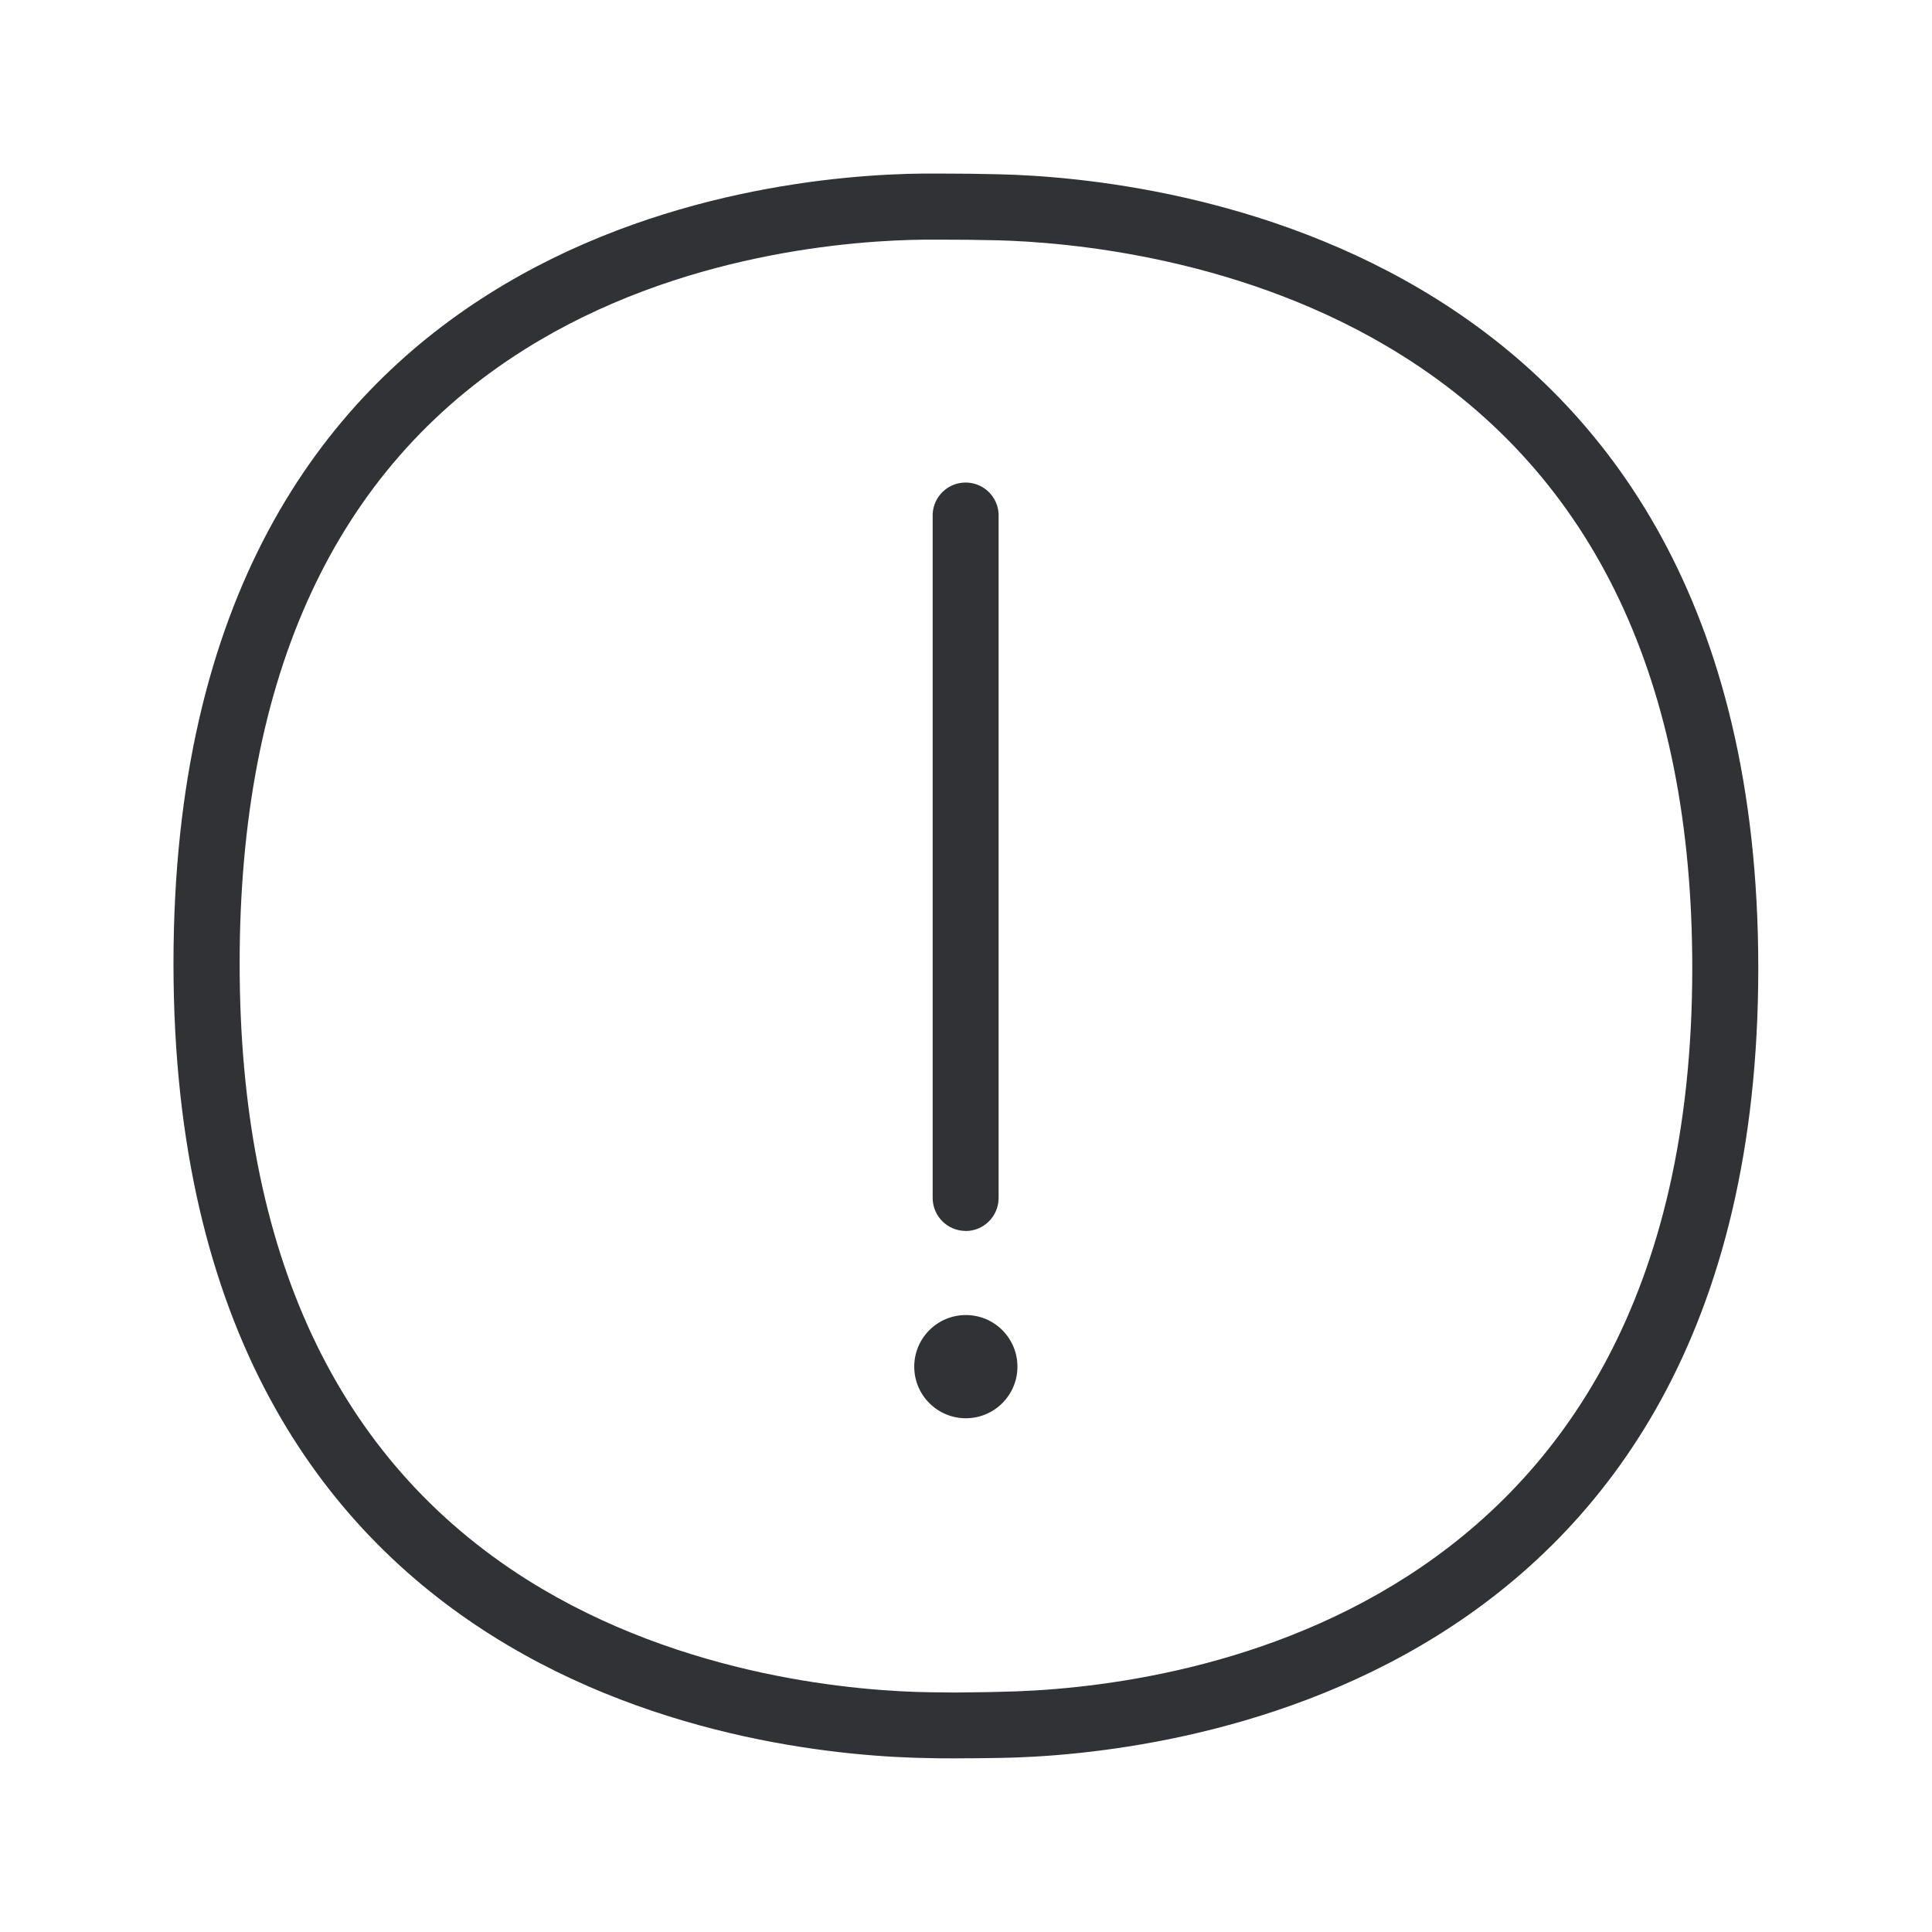
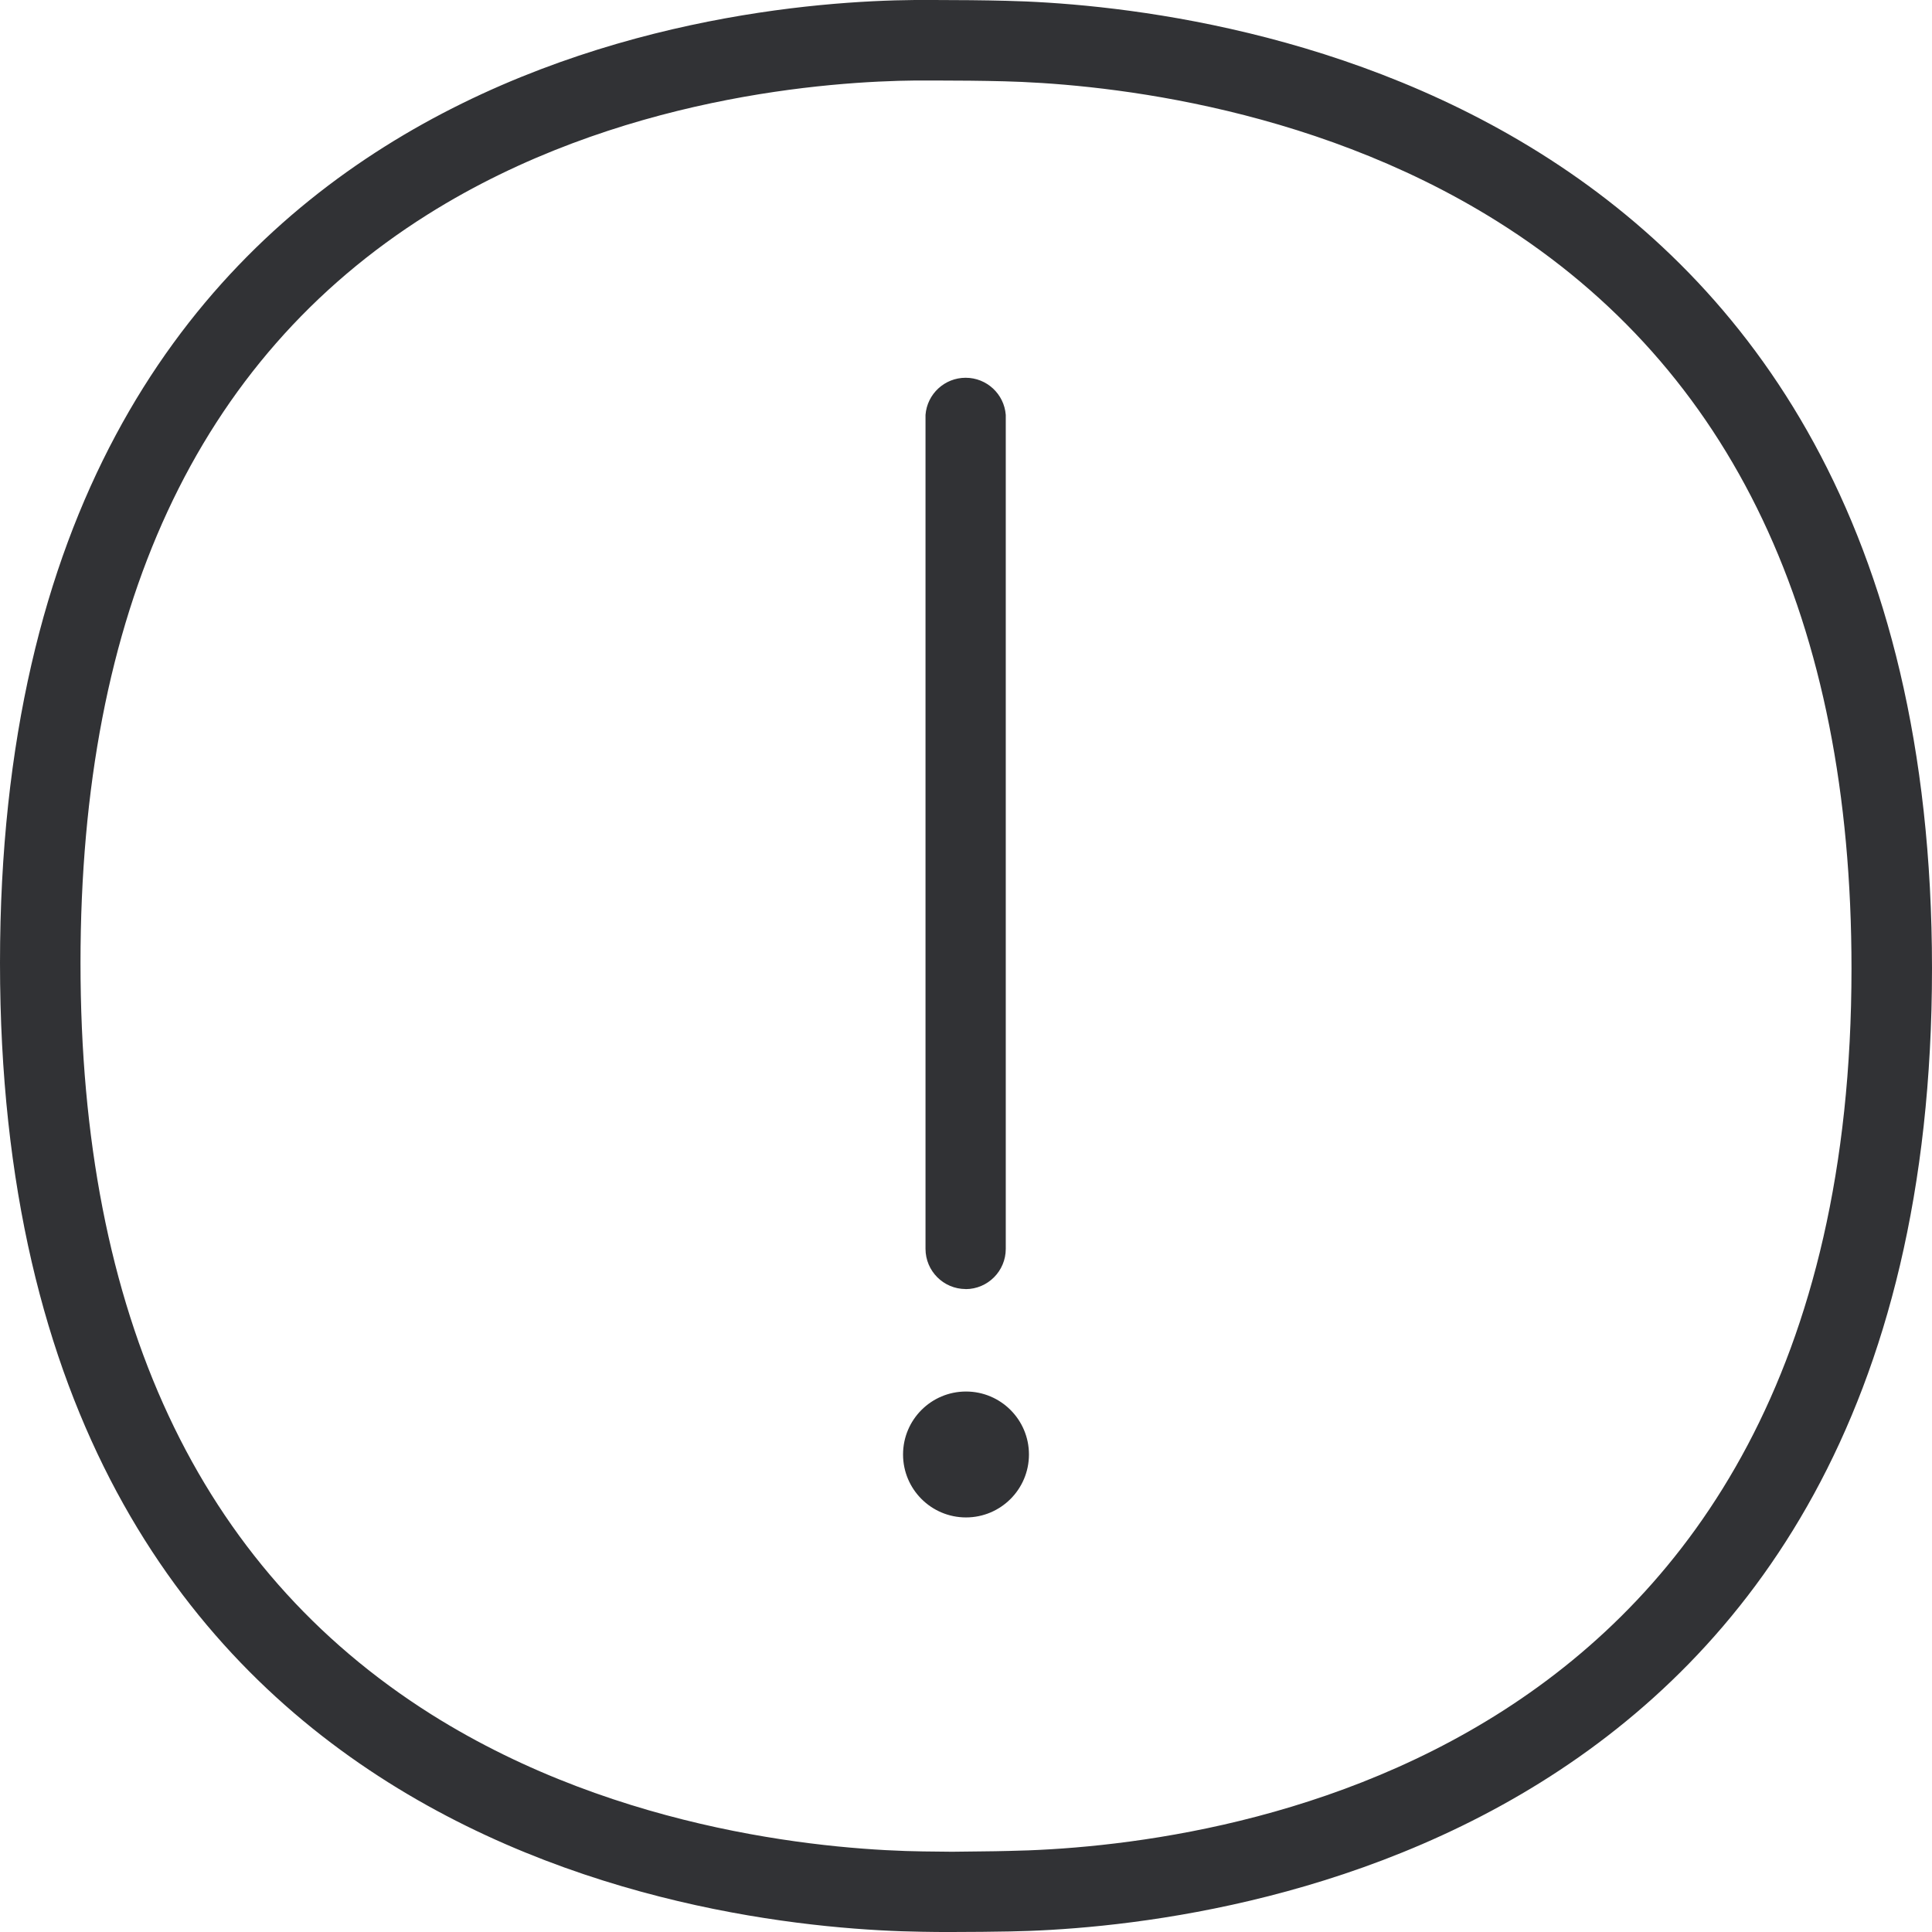
<svg xmlns="http://www.w3.org/2000/svg" width="24" height="24" viewBox="0 0 24 24">
-   <path d="M12.434 21.016c2.014-.036 8.588-.795 8.588-8.991 0-3.55-1.213-6.11-3.608-7.611-1.955-1.227-4.163-1.406-5.022-1.429a29.517 29.517 0 00-.723-.008h-.182c-.855.008-3.048.154-4.975 1.367-2.347 1.476-3.535 4.042-3.535 7.625 0 3.588 1.202 6.16 3.571 7.655 1.944 1.224 4.154 1.387 5.014 1.398l.295.003c.201-.003.403-.003.577-.009zM12.41 2.165c1.927.044 9.432.806 9.432 9.86 0 9.072-7.513 9.778-9.393 9.812-.179.003-.386.006-.593.006-.104 0-.208 0-.309-.003-1.977-.028-9.392-.743-9.392-9.871 0-9.118 7.348-9.796 9.322-9.813h.19c.253 0 .516.003.743.009zm-.414 13.126a.41.41 0 01-.41-.41V6.384a.41.41 0 01.819 0v8.499a.41.41 0 01-.41.409zm.002 1.045a.641.641 0 110 1.282.641.641 0 010-1.282z" fill="#313235" fill-rule="nonzero" />
+   <path d="M12.53 22.993C14.984 22.948 23 22.023 23 12.03c0-4.327-1.48-7.448-4.399-9.279-2.384-1.495-5.075-1.714-6.123-1.741-.27-.007-.58-.01-.881-.01h-.222c-1.041.01-3.715.187-6.065 1.666C2.448 4.467 1 7.595 1 11.962c0 4.375 1.466 7.51 4.355 9.333 2.37 1.493 5.064 1.69 6.112 1.704l.359.004c.246-.004.492-.004.703-.01zM12.501.01C14.852.065 24 .994 24 12.03c0 11.062-9.159 11.922-11.45 11.963-.219.004-.471.007-.724.007-.127 0-.253 0-.376-.003C9.04 23.962 0 23.092 0 11.962 0 .847 8.957.02 11.365 0h.232c.307 0 .628.003.905.01zm-.505 16.003a.5.5 0 01-.499-.5V5.154a.5.5 0 01.997 0v10.36a.5.5 0 01-.498.5zM12 17.286a.782.782 0 110 1.564.782.782 0 010-1.564z" fill="#313235" fill-rule="nonzero" />
</svg>
